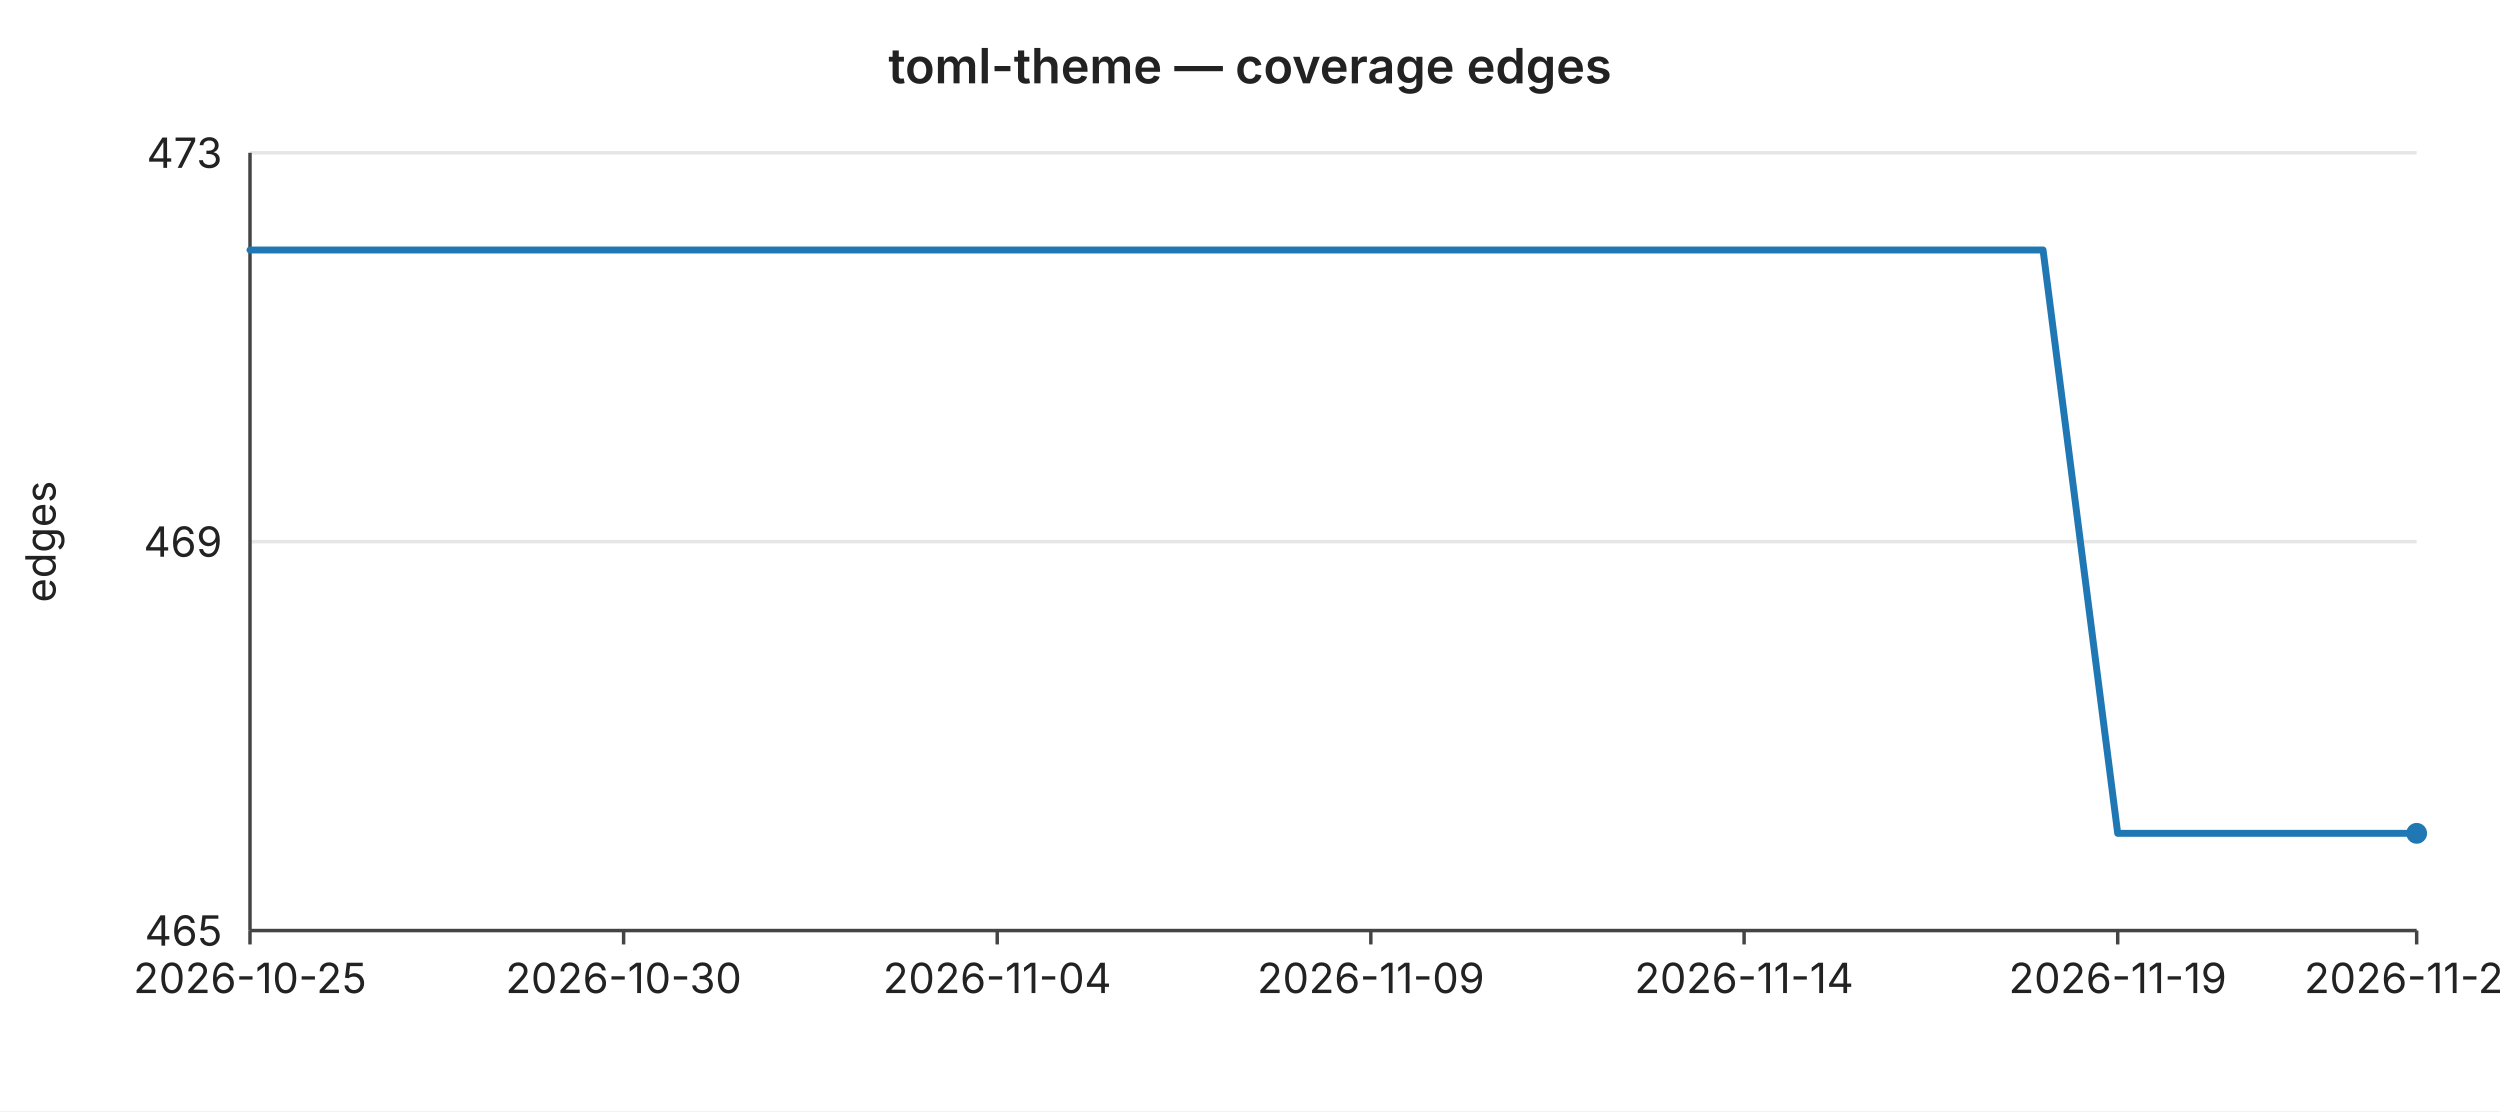
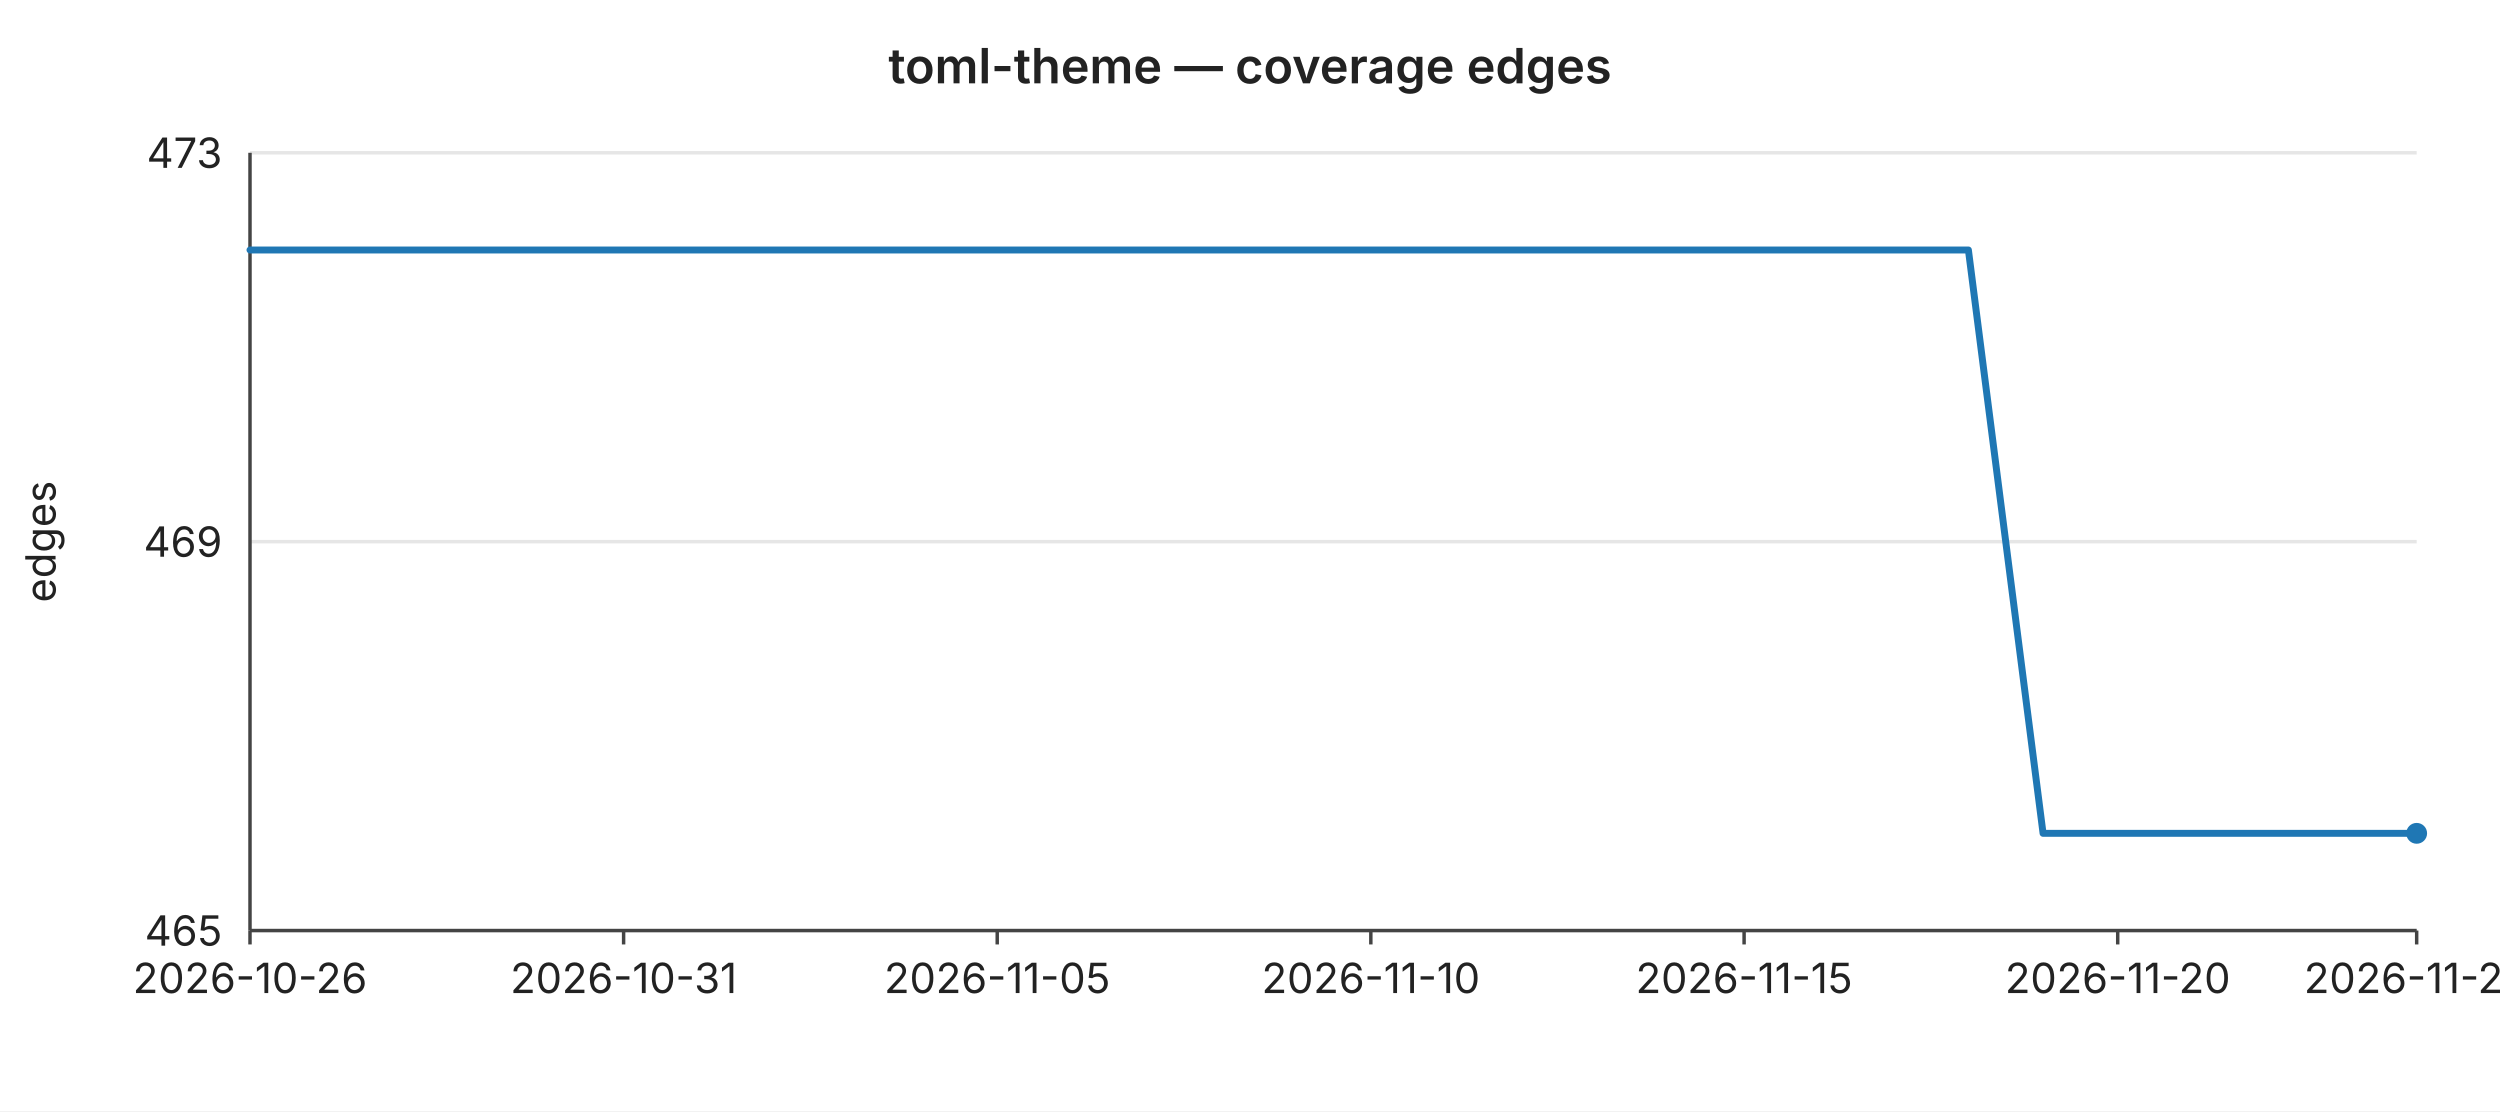
<svg xmlns="http://www.w3.org/2000/svg" width="720" height="320" viewBox="0 0 720 320" font-family="-apple-system,BlinkMacSystemFont,Segoe UI,sans-serif" font-size="12">
  <rect width="720" height="320" fill="#ffffff" />
  <text x="360" y="24" text-anchor="middle" font-size="14" font-weight="600" fill="#222">toml-theme — coverage edges</text>
  <line x1="72" y1="44.0" x2="696" y2="44.0" stroke="#e6e6e6" stroke-width="1" />
  <text x="64" y="44.0" text-anchor="end" dominant-baseline="middle" fill="#222">473</text>
  <line x1="72" y1="156.0" x2="696" y2="156.0" stroke="#e6e6e6" stroke-width="1" />
  <text x="64" y="156.0" text-anchor="end" dominant-baseline="middle" fill="#222">469</text>
  <line x1="72" y1="268.0" x2="696" y2="268.0" stroke="#e6e6e6" stroke-width="1" />
  <text x="64" y="268.0" text-anchor="end" dominant-baseline="middle" fill="#222">465</text>
  <text x="16" y="156" text-anchor="middle" fill="#222" transform="rotate(-90 16 156)">edges</text>
  <line x1="72" y1="44" x2="72" y2="268" stroke="#444" stroke-width="1" />
  <line x1="72" y1="268" x2="696" y2="268" stroke="#444" stroke-width="1" />
  <line x1="72.0" y1="268" x2="72.0" y2="272" stroke="#444" stroke-width="1" />
-   <text x="72.0" y="286" text-anchor="middle" fill="#222">2026-10-25</text>
+   <text x="72.0" y="286" text-anchor="middle" fill="#222">2026-10-26</text>
  <line x1="179.6" y1="268" x2="179.6" y2="272" stroke="#444" stroke-width="1" />
-   <text x="179.6" y="286" text-anchor="middle" fill="#222">2026-10-30</text>
+   <text x="179.6" y="286" text-anchor="middle" fill="#222">2026-10-31</text>
  <line x1="287.2" y1="268" x2="287.2" y2="272" stroke="#444" stroke-width="1" />
-   <text x="287.2" y="286" text-anchor="middle" fill="#222">2026-11-04</text>
+   <text x="287.2" y="286" text-anchor="middle" fill="#222">2026-11-05</text>
  <line x1="394.8" y1="268" x2="394.8" y2="272" stroke="#444" stroke-width="1" />
-   <text x="394.8" y="286" text-anchor="middle" fill="#222">2026-11-09</text>
+   <text x="394.8" y="286" text-anchor="middle" fill="#222">2026-11-10</text>
  <line x1="502.3" y1="268" x2="502.3" y2="272" stroke="#444" stroke-width="1" />
-   <text x="502.3" y="286" text-anchor="middle" fill="#222">2026-11-14</text>
+   <text x="502.3" y="286" text-anchor="middle" fill="#222">2026-11-15</text>
  <line x1="609.9" y1="268" x2="609.9" y2="272" stroke="#444" stroke-width="1" />
-   <text x="609.9" y="286" text-anchor="middle" fill="#222">2026-11-19</text>
+   <text x="609.9" y="286" text-anchor="middle" fill="#222">2026-11-20</text>
  <line x1="696.0" y1="268" x2="696.0" y2="272" stroke="#444" stroke-width="1" />
-   <text x="696.0" y="286" text-anchor="middle" fill="#222">2026-11-23</text>
-   <polyline fill="none" stroke="#1f77b4" stroke-width="2" stroke-linejoin="round" stroke-linecap="round" points="72.0,72.0 93.5,72.0 115.0,72.0 136.6,72.0 158.1,72.0 179.6,72.0 201.1,72.0 222.6,72.0 244.1,72.0 265.7,72.0 287.2,72.0 308.7,72.0 330.2,72.0 351.7,72.0 373.2,72.0 394.8,72.0 416.3,72.0 437.8,72.0 459.3,72.0 480.8,72.0 502.3,72.0 523.9,72.0 545.4,72.0 566.9,72.0 588.4,72.0 609.9,240.0 631.4,240.0 653.0,240.0 674.5,240.0 696.0,240.0" />
+   <text x="696.0" y="286" text-anchor="middle" fill="#222">2026-11-24</text>
+   <polyline fill="none" stroke="#1f77b4" stroke-width="2" stroke-linejoin="round" stroke-linecap="round" points="72.0,72.0 93.5,72.0 115.0,72.0 136.6,72.0 158.1,72.0 179.6,72.0 201.1,72.0 222.6,72.0 244.1,72.0 265.7,72.0 287.2,72.0 308.7,72.0 330.2,72.0 351.7,72.0 373.2,72.0 394.8,72.0 416.3,72.0 437.8,72.0 459.3,72.0 480.8,72.0 502.3,72.0 523.9,72.0 545.4,72.0 566.9,72.0 588.4,240.0 609.9,240.0 631.4,240.0 653.0,240.0 674.5,240.0 696.0,240.0" />
  <circle cx="696.0" cy="240.0" r="3" fill="#1f77b4" />
</svg>
